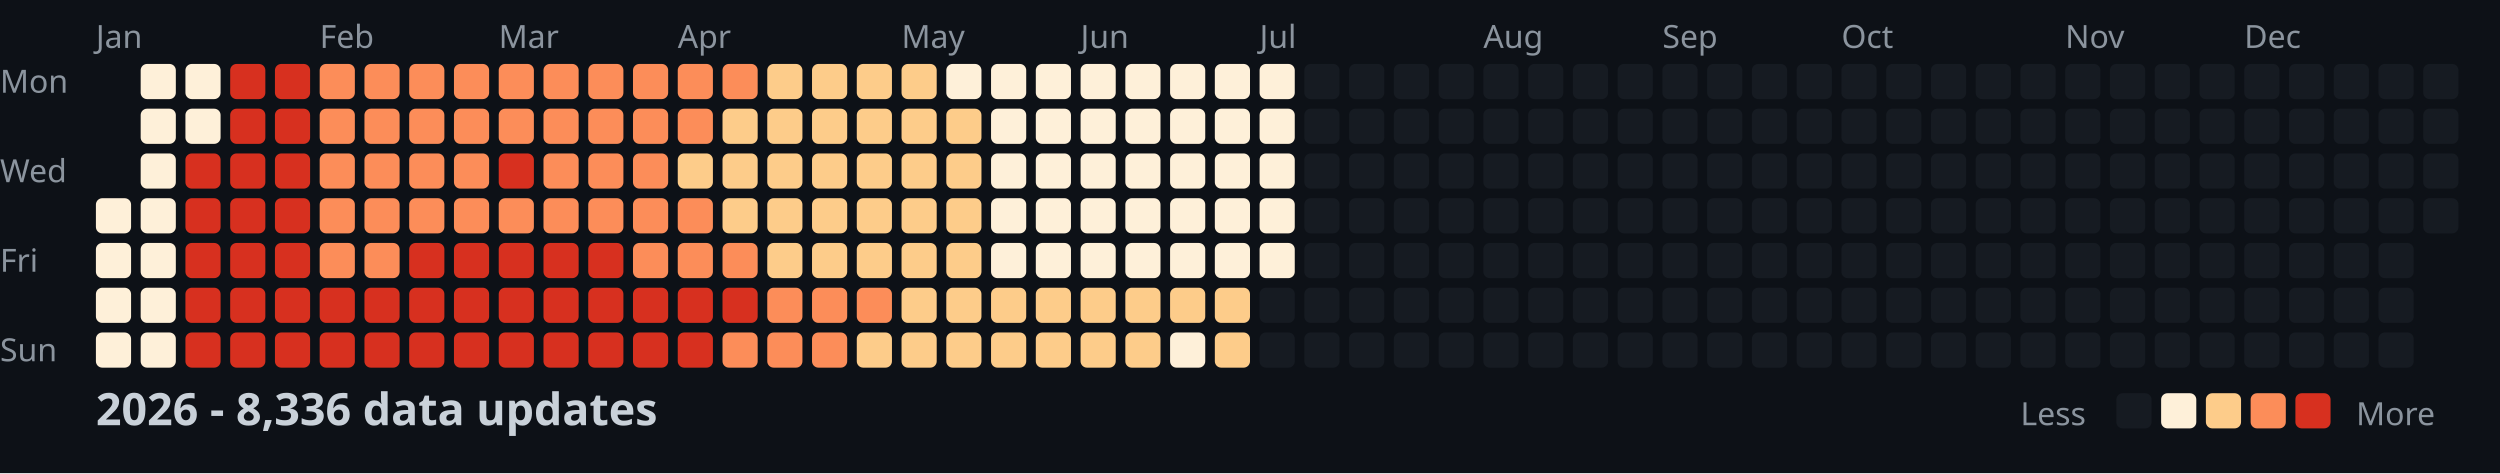
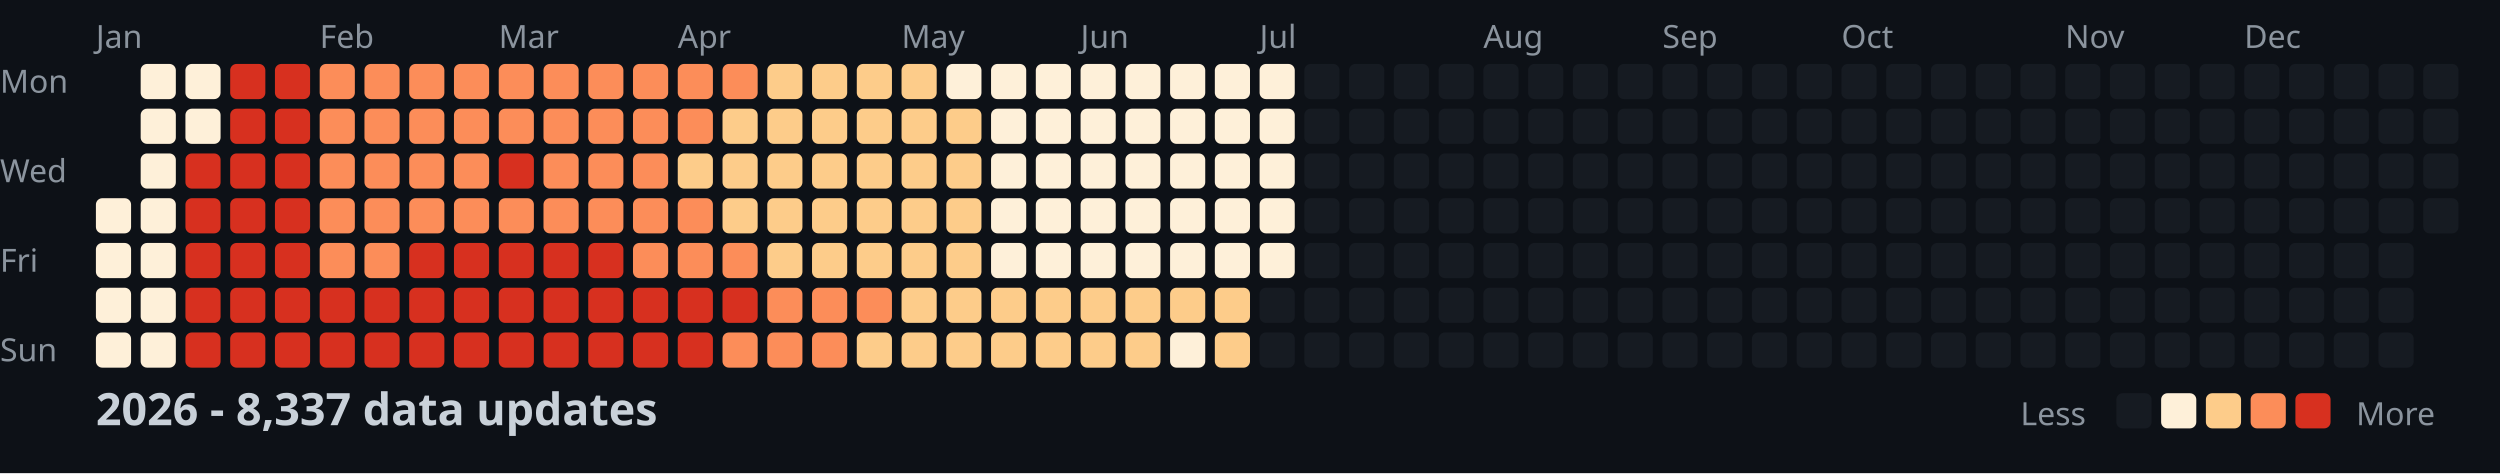
<svg xmlns="http://www.w3.org/2000/svg" width="782" height="148">
  <style>
    .month { font: 10px sans-serif; fill: #8b949e; }
    .day { font: 10px sans-serif; fill: #8b949e; }
    .title { font: bold 14px sans-serif; fill: #c9d1d9; }
    .legend { font: 10px sans-serif; fill: #8b949e; }
  </style>
  <rect width="100%" height="100%" fill="#0d1117" />
  <text x="0" y="29" class="day">Mon</text>
  <text x="0" y="57" class="day">Wed</text>
  <text x="0" y="85" class="day">Fri</text>
  <text x="0" y="113" class="day">Sun</text>
  <text x="30" y="15" class="month">Jan</text>
  <text x="100" y="15" class="month">Feb</text>
  <text x="156" y="15" class="month">Mar</text>
  <text x="212" y="15" class="month">Apr</text>
  <text x="282" y="15" class="month">May</text>
  <text x="338" y="15" class="month">Jun</text>
  <text x="394" y="15" class="month">Jul</text>
  <text x="464" y="15" class="month">Aug</text>
  <text x="520" y="15" class="month">Sep</text>
  <text x="576" y="15" class="month">Oct</text>
  <text x="646" y="15" class="month">Nov</text>
  <text x="702" y="15" class="month">Dec</text>
  <rect x="30" y="62" width="11" height="11" fill="#fef0d9" rx="2" />
  <rect x="30" y="76" width="11" height="11" fill="#fef0d9" rx="2" />
  <rect x="30" y="90" width="11" height="11" fill="#fef0d9" rx="2" />
  <rect x="30" y="104" width="11" height="11" fill="#fef0d9" rx="2" />
  <rect x="44" y="20" width="11" height="11" fill="#fef0d9" rx="2" />
  <rect x="44" y="34" width="11" height="11" fill="#fef0d9" rx="2" />
  <rect x="44" y="48" width="11" height="11" fill="#fef0d9" rx="2" />
  <rect x="44" y="62" width="11" height="11" fill="#fef0d9" rx="2" />
  <rect x="44" y="76" width="11" height="11" fill="#fef0d9" rx="2" />
  <rect x="44" y="90" width="11" height="11" fill="#fef0d9" rx="2" />
  <rect x="44" y="104" width="11" height="11" fill="#fef0d9" rx="2" />
  <rect x="58" y="20" width="11" height="11" fill="#fef0d9" rx="2" />
  <rect x="58" y="34" width="11" height="11" fill="#fef0d9" rx="2" />
  <rect x="58" y="48" width="11" height="11" fill="#d7301f" rx="2" />
  <rect x="58" y="62" width="11" height="11" fill="#d7301f" rx="2" />
  <rect x="58" y="76" width="11" height="11" fill="#d7301f" rx="2" />
  <rect x="58" y="90" width="11" height="11" fill="#d7301f" rx="2" />
  <rect x="58" y="104" width="11" height="11" fill="#d7301f" rx="2" />
  <rect x="72" y="20" width="11" height="11" fill="#d7301f" rx="2" />
  <rect x="72" y="34" width="11" height="11" fill="#d7301f" rx="2" />
  <rect x="72" y="48" width="11" height="11" fill="#d7301f" rx="2" />
  <rect x="72" y="62" width="11" height="11" fill="#d7301f" rx="2" />
  <rect x="72" y="76" width="11" height="11" fill="#d7301f" rx="2" />
  <rect x="72" y="90" width="11" height="11" fill="#d7301f" rx="2" />
  <rect x="72" y="104" width="11" height="11" fill="#d7301f" rx="2" />
  <rect x="86" y="20" width="11" height="11" fill="#d7301f" rx="2" />
  <rect x="86" y="34" width="11" height="11" fill="#d7301f" rx="2" />
  <rect x="86" y="48" width="11" height="11" fill="#d7301f" rx="2" />
  <rect x="86" y="62" width="11" height="11" fill="#d7301f" rx="2" />
  <rect x="86" y="76" width="11" height="11" fill="#d7301f" rx="2" />
  <rect x="86" y="90" width="11" height="11" fill="#d7301f" rx="2" />
  <rect x="86" y="104" width="11" height="11" fill="#d7301f" rx="2" />
  <rect x="100" y="20" width="11" height="11" fill="#fc8d59" rx="2" />
  <rect x="100" y="34" width="11" height="11" fill="#fc8d59" rx="2" />
  <rect x="100" y="48" width="11" height="11" fill="#fc8d59" rx="2" />
  <rect x="100" y="62" width="11" height="11" fill="#fc8d59" rx="2" />
  <rect x="100" y="76" width="11" height="11" fill="#fc8d59" rx="2" />
  <rect x="100" y="90" width="11" height="11" fill="#d7301f" rx="2" />
  <rect x="100" y="104" width="11" height="11" fill="#d7301f" rx="2" />
  <rect x="114" y="20" width="11" height="11" fill="#fc8d59" rx="2" />
  <rect x="114" y="34" width="11" height="11" fill="#fc8d59" rx="2" />
  <rect x="114" y="48" width="11" height="11" fill="#fc8d59" rx="2" />
  <rect x="114" y="62" width="11" height="11" fill="#fc8d59" rx="2" />
  <rect x="114" y="76" width="11" height="11" fill="#fc8d59" rx="2" />
  <rect x="114" y="90" width="11" height="11" fill="#d7301f" rx="2" />
  <rect x="114" y="104" width="11" height="11" fill="#d7301f" rx="2" />
  <rect x="128" y="20" width="11" height="11" fill="#fc8d59" rx="2" />
  <rect x="128" y="34" width="11" height="11" fill="#fc8d59" rx="2" />
  <rect x="128" y="48" width="11" height="11" fill="#fc8d59" rx="2" />
  <rect x="128" y="62" width="11" height="11" fill="#fc8d59" rx="2" />
  <rect x="128" y="76" width="11" height="11" fill="#d7301f" rx="2" />
  <rect x="128" y="90" width="11" height="11" fill="#d7301f" rx="2" />
  <rect x="128" y="104" width="11" height="11" fill="#d7301f" rx="2" />
  <rect x="142" y="20" width="11" height="11" fill="#fc8d59" rx="2" />
  <rect x="142" y="34" width="11" height="11" fill="#fc8d59" rx="2" />
  <rect x="142" y="48" width="11" height="11" fill="#fc8d59" rx="2" />
  <rect x="142" y="62" width="11" height="11" fill="#fc8d59" rx="2" />
  <rect x="142" y="76" width="11" height="11" fill="#d7301f" rx="2" />
  <rect x="142" y="90" width="11" height="11" fill="#d7301f" rx="2" />
  <rect x="142" y="104" width="11" height="11" fill="#d7301f" rx="2" />
  <rect x="156" y="20" width="11" height="11" fill="#fc8d59" rx="2" />
  <rect x="156" y="34" width="11" height="11" fill="#fc8d59" rx="2" />
  <rect x="156" y="48" width="11" height="11" fill="#d7301f" rx="2" />
  <rect x="156" y="62" width="11" height="11" fill="#fc8d59" rx="2" />
  <rect x="156" y="76" width="11" height="11" fill="#d7301f" rx="2" />
  <rect x="156" y="90" width="11" height="11" fill="#d7301f" rx="2" />
  <rect x="156" y="104" width="11" height="11" fill="#d7301f" rx="2" />
  <rect x="170" y="20" width="11" height="11" fill="#fc8d59" rx="2" />
  <rect x="170" y="34" width="11" height="11" fill="#fc8d59" rx="2" />
  <rect x="170" y="48" width="11" height="11" fill="#fc8d59" rx="2" />
  <rect x="170" y="62" width="11" height="11" fill="#fc8d59" rx="2" />
  <rect x="170" y="76" width="11" height="11" fill="#d7301f" rx="2" />
  <rect x="170" y="90" width="11" height="11" fill="#d7301f" rx="2" />
  <rect x="170" y="104" width="11" height="11" fill="#d7301f" rx="2" />
  <rect x="184" y="20" width="11" height="11" fill="#fc8d59" rx="2" />
  <rect x="184" y="34" width="11" height="11" fill="#fc8d59" rx="2" />
  <rect x="184" y="48" width="11" height="11" fill="#fc8d59" rx="2" />
  <rect x="184" y="62" width="11" height="11" fill="#fc8d59" rx="2" />
  <rect x="184" y="76" width="11" height="11" fill="#d7301f" rx="2" />
  <rect x="184" y="90" width="11" height="11" fill="#d7301f" rx="2" />
  <rect x="184" y="104" width="11" height="11" fill="#d7301f" rx="2" />
  <rect x="198" y="20" width="11" height="11" fill="#fc8d59" rx="2" />
  <rect x="198" y="34" width="11" height="11" fill="#fc8d59" rx="2" />
  <rect x="198" y="48" width="11" height="11" fill="#fc8d59" rx="2" />
  <rect x="198" y="62" width="11" height="11" fill="#fc8d59" rx="2" />
  <rect x="198" y="76" width="11" height="11" fill="#fc8d59" rx="2" />
  <rect x="198" y="90" width="11" height="11" fill="#d7301f" rx="2" />
  <rect x="198" y="104" width="11" height="11" fill="#d7301f" rx="2" />
  <rect x="212" y="20" width="11" height="11" fill="#fc8d59" rx="2" />
  <rect x="212" y="34" width="11" height="11" fill="#fc8d59" rx="2" />
  <rect x="212" y="48" width="11" height="11" fill="#fdcc8a" rx="2" />
  <rect x="212" y="62" width="11" height="11" fill="#fc8d59" rx="2" />
  <rect x="212" y="76" width="11" height="11" fill="#fc8d59" rx="2" />
  <rect x="212" y="90" width="11" height="11" fill="#d7301f" rx="2" />
  <rect x="212" y="104" width="11" height="11" fill="#d7301f" rx="2" />
  <rect x="226" y="20" width="11" height="11" fill="#fc8d59" rx="2" />
  <rect x="226" y="34" width="11" height="11" fill="#fdcc8a" rx="2" />
  <rect x="226" y="48" width="11" height="11" fill="#fdcc8a" rx="2" />
  <rect x="226" y="62" width="11" height="11" fill="#fdcc8a" rx="2" />
  <rect x="226" y="76" width="11" height="11" fill="#fc8d59" rx="2" />
  <rect x="226" y="90" width="11" height="11" fill="#d7301f" rx="2" />
  <rect x="226" y="104" width="11" height="11" fill="#fc8d59" rx="2" />
  <rect x="240" y="20" width="11" height="11" fill="#fdcc8a" rx="2" />
  <rect x="240" y="34" width="11" height="11" fill="#fdcc8a" rx="2" />
  <rect x="240" y="48" width="11" height="11" fill="#fdcc8a" rx="2" />
  <rect x="240" y="62" width="11" height="11" fill="#fdcc8a" rx="2" />
  <rect x="240" y="76" width="11" height="11" fill="#fdcc8a" rx="2" />
  <rect x="240" y="90" width="11" height="11" fill="#fc8d59" rx="2" />
  <rect x="240" y="104" width="11" height="11" fill="#fc8d59" rx="2" />
  <rect x="254" y="20" width="11" height="11" fill="#fdcc8a" rx="2" />
  <rect x="254" y="34" width="11" height="11" fill="#fdcc8a" rx="2" />
  <rect x="254" y="48" width="11" height="11" fill="#fdcc8a" rx="2" />
  <rect x="254" y="62" width="11" height="11" fill="#fdcc8a" rx="2" />
  <rect x="254" y="76" width="11" height="11" fill="#fdcc8a" rx="2" />
  <rect x="254" y="90" width="11" height="11" fill="#fc8d59" rx="2" />
  <rect x="254" y="104" width="11" height="11" fill="#fc8d59" rx="2" />
  <rect x="268" y="20" width="11" height="11" fill="#fdcc8a" rx="2" />
  <rect x="268" y="34" width="11" height="11" fill="#fdcc8a" rx="2" />
  <rect x="268" y="48" width="11" height="11" fill="#fdcc8a" rx="2" />
  <rect x="268" y="62" width="11" height="11" fill="#fdcc8a" rx="2" />
  <rect x="268" y="76" width="11" height="11" fill="#fdcc8a" rx="2" />
  <rect x="268" y="90" width="11" height="11" fill="#fc8d59" rx="2" />
  <rect x="268" y="104" width="11" height="11" fill="#fdcc8a" rx="2" />
  <rect x="282" y="20" width="11" height="11" fill="#fdcc8a" rx="2" />
  <rect x="282" y="34" width="11" height="11" fill="#fdcc8a" rx="2" />
  <rect x="282" y="48" width="11" height="11" fill="#fdcc8a" rx="2" />
  <rect x="282" y="62" width="11" height="11" fill="#fdcc8a" rx="2" />
  <rect x="282" y="76" width="11" height="11" fill="#fdcc8a" rx="2" />
  <rect x="282" y="90" width="11" height="11" fill="#fdcc8a" rx="2" />
  <rect x="282" y="104" width="11" height="11" fill="#fdcc8a" rx="2" />
  <rect x="296" y="20" width="11" height="11" fill="#fef0d9" rx="2" />
  <rect x="296" y="34" width="11" height="11" fill="#fdcc8a" rx="2" />
  <rect x="296" y="48" width="11" height="11" fill="#fdcc8a" rx="2" />
  <rect x="296" y="62" width="11" height="11" fill="#fdcc8a" rx="2" />
  <rect x="296" y="76" width="11" height="11" fill="#fdcc8a" rx="2" />
  <rect x="296" y="90" width="11" height="11" fill="#fdcc8a" rx="2" />
  <rect x="296" y="104" width="11" height="11" fill="#fdcc8a" rx="2" />
  <rect x="310" y="20" width="11" height="11" fill="#fef0d9" rx="2" />
  <rect x="310" y="34" width="11" height="11" fill="#fef0d9" rx="2" />
  <rect x="310" y="48" width="11" height="11" fill="#fef0d9" rx="2" />
  <rect x="310" y="62" width="11" height="11" fill="#fef0d9" rx="2" />
  <rect x="310" y="76" width="11" height="11" fill="#fef0d9" rx="2" />
  <rect x="310" y="90" width="11" height="11" fill="#fdcc8a" rx="2" />
  <rect x="310" y="104" width="11" height="11" fill="#fdcc8a" rx="2" />
  <rect x="324" y="20" width="11" height="11" fill="#fef0d9" rx="2" />
  <rect x="324" y="34" width="11" height="11" fill="#fef0d9" rx="2" />
  <rect x="324" y="48" width="11" height="11" fill="#fef0d9" rx="2" />
  <rect x="324" y="62" width="11" height="11" fill="#fef0d9" rx="2" />
  <rect x="324" y="76" width="11" height="11" fill="#fef0d9" rx="2" />
  <rect x="324" y="90" width="11" height="11" fill="#fdcc8a" rx="2" />
  <rect x="324" y="104" width="11" height="11" fill="#fdcc8a" rx="2" />
  <rect x="338" y="20" width="11" height="11" fill="#fef0d9" rx="2" />
  <rect x="338" y="34" width="11" height="11" fill="#fef0d9" rx="2" />
  <rect x="338" y="48" width="11" height="11" fill="#fef0d9" rx="2" />
  <rect x="338" y="62" width="11" height="11" fill="#fef0d9" rx="2" />
  <rect x="338" y="76" width="11" height="11" fill="#fef0d9" rx="2" />
  <rect x="338" y="90" width="11" height="11" fill="#fdcc8a" rx="2" />
  <rect x="338" y="104" width="11" height="11" fill="#fdcc8a" rx="2" />
  <rect x="352" y="20" width="11" height="11" fill="#fef0d9" rx="2" />
  <rect x="352" y="34" width="11" height="11" fill="#fef0d9" rx="2" />
  <rect x="352" y="48" width="11" height="11" fill="#fef0d9" rx="2" />
  <rect x="352" y="62" width="11" height="11" fill="#fef0d9" rx="2" />
  <rect x="352" y="76" width="11" height="11" fill="#fef0d9" rx="2" />
  <rect x="352" y="90" width="11" height="11" fill="#fdcc8a" rx="2" />
  <rect x="352" y="104" width="11" height="11" fill="#fdcc8a" rx="2" />
  <rect x="366" y="20" width="11" height="11" fill="#fef0d9" rx="2" />
  <rect x="366" y="34" width="11" height="11" fill="#fef0d9" rx="2" />
  <rect x="366" y="48" width="11" height="11" fill="#fef0d9" rx="2" />
  <rect x="366" y="62" width="11" height="11" fill="#fef0d9" rx="2" />
  <rect x="366" y="76" width="11" height="11" fill="#fef0d9" rx="2" />
  <rect x="366" y="90" width="11" height="11" fill="#fdcc8a" rx="2" />
  <rect x="366" y="104" width="11" height="11" fill="#fef0d9" rx="2" />
  <rect x="380" y="20" width="11" height="11" fill="#fef0d9" rx="2" />
  <rect x="380" y="34" width="11" height="11" fill="#fef0d9" rx="2" />
  <rect x="380" y="48" width="11" height="11" fill="#fef0d9" rx="2" />
  <rect x="380" y="62" width="11" height="11" fill="#fef0d9" rx="2" />
  <rect x="380" y="76" width="11" height="11" fill="#fef0d9" rx="2" />
  <rect x="380" y="90" width="11" height="11" fill="#fdcc8a" rx="2" />
  <rect x="380" y="104" width="11" height="11" fill="#fdcc8a" rx="2" />
  <rect x="394" y="20" width="11" height="11" fill="#fef0d9" rx="2" />
  <rect x="394" y="34" width="11" height="11" fill="#fef0d9" rx="2" />
  <rect x="394" y="48" width="11" height="11" fill="#fef0d9" rx="2" />
  <rect x="394" y="62" width="11" height="11" fill="#fef0d9" rx="2" />
  <rect x="394" y="76" width="11" height="11" fill="#fef0d9" rx="2" />
  <rect x="394" y="90" width="11" height="11" fill="#161b22" rx="2" />
  <rect x="394" y="104" width="11" height="11" fill="#161b22" rx="2" />
  <rect x="408" y="20" width="11" height="11" fill="#161b22" rx="2" />
  <rect x="408" y="34" width="11" height="11" fill="#161b22" rx="2" />
  <rect x="408" y="48" width="11" height="11" fill="#161b22" rx="2" />
  <rect x="408" y="62" width="11" height="11" fill="#161b22" rx="2" />
  <rect x="408" y="76" width="11" height="11" fill="#161b22" rx="2" />
  <rect x="408" y="90" width="11" height="11" fill="#161b22" rx="2" />
  <rect x="408" y="104" width="11" height="11" fill="#161b22" rx="2" />
  <rect x="422" y="20" width="11" height="11" fill="#161b22" rx="2" />
  <rect x="422" y="34" width="11" height="11" fill="#161b22" rx="2" />
  <rect x="422" y="48" width="11" height="11" fill="#161b22" rx="2" />
  <rect x="422" y="62" width="11" height="11" fill="#161b22" rx="2" />
  <rect x="422" y="76" width="11" height="11" fill="#161b22" rx="2" />
  <rect x="422" y="90" width="11" height="11" fill="#161b22" rx="2" />
  <rect x="422" y="104" width="11" height="11" fill="#161b22" rx="2" />
  <rect x="436" y="20" width="11" height="11" fill="#161b22" rx="2" />
  <rect x="436" y="34" width="11" height="11" fill="#161b22" rx="2" />
  <rect x="436" y="48" width="11" height="11" fill="#161b22" rx="2" />
  <rect x="436" y="62" width="11" height="11" fill="#161b22" rx="2" />
  <rect x="436" y="76" width="11" height="11" fill="#161b22" rx="2" />
  <rect x="436" y="90" width="11" height="11" fill="#161b22" rx="2" />
  <rect x="436" y="104" width="11" height="11" fill="#161b22" rx="2" />
  <rect x="450" y="20" width="11" height="11" fill="#161b22" rx="2" />
  <rect x="450" y="34" width="11" height="11" fill="#161b22" rx="2" />
  <rect x="450" y="48" width="11" height="11" fill="#161b22" rx="2" />
  <rect x="450" y="62" width="11" height="11" fill="#161b22" rx="2" />
  <rect x="450" y="76" width="11" height="11" fill="#161b22" rx="2" />
  <rect x="450" y="90" width="11" height="11" fill="#161b22" rx="2" />
  <rect x="450" y="104" width="11" height="11" fill="#161b22" rx="2" />
  <rect x="464" y="20" width="11" height="11" fill="#161b22" rx="2" />
  <rect x="464" y="34" width="11" height="11" fill="#161b22" rx="2" />
  <rect x="464" y="48" width="11" height="11" fill="#161b22" rx="2" />
  <rect x="464" y="62" width="11" height="11" fill="#161b22" rx="2" />
  <rect x="464" y="76" width="11" height="11" fill="#161b22" rx="2" />
  <rect x="464" y="90" width="11" height="11" fill="#161b22" rx="2" />
  <rect x="464" y="104" width="11" height="11" fill="#161b22" rx="2" />
  <rect x="478" y="20" width="11" height="11" fill="#161b22" rx="2" />
  <rect x="478" y="34" width="11" height="11" fill="#161b22" rx="2" />
  <rect x="478" y="48" width="11" height="11" fill="#161b22" rx="2" />
  <rect x="478" y="62" width="11" height="11" fill="#161b22" rx="2" />
  <rect x="478" y="76" width="11" height="11" fill="#161b22" rx="2" />
  <rect x="478" y="90" width="11" height="11" fill="#161b22" rx="2" />
  <rect x="478" y="104" width="11" height="11" fill="#161b22" rx="2" />
  <rect x="492" y="20" width="11" height="11" fill="#161b22" rx="2" />
  <rect x="492" y="34" width="11" height="11" fill="#161b22" rx="2" />
  <rect x="492" y="48" width="11" height="11" fill="#161b22" rx="2" />
  <rect x="492" y="62" width="11" height="11" fill="#161b22" rx="2" />
  <rect x="492" y="76" width="11" height="11" fill="#161b22" rx="2" />
  <rect x="492" y="90" width="11" height="11" fill="#161b22" rx="2" />
  <rect x="492" y="104" width="11" height="11" fill="#161b22" rx="2" />
  <rect x="506" y="20" width="11" height="11" fill="#161b22" rx="2" />
  <rect x="506" y="34" width="11" height="11" fill="#161b22" rx="2" />
  <rect x="506" y="48" width="11" height="11" fill="#161b22" rx="2" />
  <rect x="506" y="62" width="11" height="11" fill="#161b22" rx="2" />
  <rect x="506" y="76" width="11" height="11" fill="#161b22" rx="2" />
  <rect x="506" y="90" width="11" height="11" fill="#161b22" rx="2" />
  <rect x="506" y="104" width="11" height="11" fill="#161b22" rx="2" />
  <rect x="520" y="20" width="11" height="11" fill="#161b22" rx="2" />
  <rect x="520" y="34" width="11" height="11" fill="#161b22" rx="2" />
  <rect x="520" y="48" width="11" height="11" fill="#161b22" rx="2" />
  <rect x="520" y="62" width="11" height="11" fill="#161b22" rx="2" />
  <rect x="520" y="76" width="11" height="11" fill="#161b22" rx="2" />
  <rect x="520" y="90" width="11" height="11" fill="#161b22" rx="2" />
  <rect x="520" y="104" width="11" height="11" fill="#161b22" rx="2" />
  <rect x="534" y="20" width="11" height="11" fill="#161b22" rx="2" />
  <rect x="534" y="34" width="11" height="11" fill="#161b22" rx="2" />
  <rect x="534" y="48" width="11" height="11" fill="#161b22" rx="2" />
  <rect x="534" y="62" width="11" height="11" fill="#161b22" rx="2" />
  <rect x="534" y="76" width="11" height="11" fill="#161b22" rx="2" />
  <rect x="534" y="90" width="11" height="11" fill="#161b22" rx="2" />
  <rect x="534" y="104" width="11" height="11" fill="#161b22" rx="2" />
  <rect x="548" y="20" width="11" height="11" fill="#161b22" rx="2" />
  <rect x="548" y="34" width="11" height="11" fill="#161b22" rx="2" />
  <rect x="548" y="48" width="11" height="11" fill="#161b22" rx="2" />
  <rect x="548" y="62" width="11" height="11" fill="#161b22" rx="2" />
  <rect x="548" y="76" width="11" height="11" fill="#161b22" rx="2" />
  <rect x="548" y="90" width="11" height="11" fill="#161b22" rx="2" />
  <rect x="548" y="104" width="11" height="11" fill="#161b22" rx="2" />
  <rect x="562" y="20" width="11" height="11" fill="#161b22" rx="2" />
  <rect x="562" y="34" width="11" height="11" fill="#161b22" rx="2" />
  <rect x="562" y="48" width="11" height="11" fill="#161b22" rx="2" />
  <rect x="562" y="62" width="11" height="11" fill="#161b22" rx="2" />
  <rect x="562" y="76" width="11" height="11" fill="#161b22" rx="2" />
  <rect x="562" y="90" width="11" height="11" fill="#161b22" rx="2" />
  <rect x="562" y="104" width="11" height="11" fill="#161b22" rx="2" />
  <rect x="576" y="20" width="11" height="11" fill="#161b22" rx="2" />
  <rect x="576" y="34" width="11" height="11" fill="#161b22" rx="2" />
  <rect x="576" y="48" width="11" height="11" fill="#161b22" rx="2" />
  <rect x="576" y="62" width="11" height="11" fill="#161b22" rx="2" />
  <rect x="576" y="76" width="11" height="11" fill="#161b22" rx="2" />
  <rect x="576" y="90" width="11" height="11" fill="#161b22" rx="2" />
  <rect x="576" y="104" width="11" height="11" fill="#161b22" rx="2" />
  <rect x="590" y="20" width="11" height="11" fill="#161b22" rx="2" />
  <rect x="590" y="34" width="11" height="11" fill="#161b22" rx="2" />
  <rect x="590" y="48" width="11" height="11" fill="#161b22" rx="2" />
  <rect x="590" y="62" width="11" height="11" fill="#161b22" rx="2" />
  <rect x="590" y="76" width="11" height="11" fill="#161b22" rx="2" />
  <rect x="590" y="90" width="11" height="11" fill="#161b22" rx="2" />
  <rect x="590" y="104" width="11" height="11" fill="#161b22" rx="2" />
  <rect x="604" y="20" width="11" height="11" fill="#161b22" rx="2" />
  <rect x="604" y="34" width="11" height="11" fill="#161b22" rx="2" />
  <rect x="604" y="48" width="11" height="11" fill="#161b22" rx="2" />
  <rect x="604" y="62" width="11" height="11" fill="#161b22" rx="2" />
  <rect x="604" y="76" width="11" height="11" fill="#161b22" rx="2" />
  <rect x="604" y="90" width="11" height="11" fill="#161b22" rx="2" />
  <rect x="604" y="104" width="11" height="11" fill="#161b22" rx="2" />
  <rect x="618" y="20" width="11" height="11" fill="#161b22" rx="2" />
  <rect x="618" y="34" width="11" height="11" fill="#161b22" rx="2" />
  <rect x="618" y="48" width="11" height="11" fill="#161b22" rx="2" />
  <rect x="618" y="62" width="11" height="11" fill="#161b22" rx="2" />
  <rect x="618" y="76" width="11" height="11" fill="#161b22" rx="2" />
  <rect x="618" y="90" width="11" height="11" fill="#161b22" rx="2" />
  <rect x="618" y="104" width="11" height="11" fill="#161b22" rx="2" />
  <rect x="632" y="20" width="11" height="11" fill="#161b22" rx="2" />
  <rect x="632" y="34" width="11" height="11" fill="#161b22" rx="2" />
  <rect x="632" y="48" width="11" height="11" fill="#161b22" rx="2" />
  <rect x="632" y="62" width="11" height="11" fill="#161b22" rx="2" />
  <rect x="632" y="76" width="11" height="11" fill="#161b22" rx="2" />
  <rect x="632" y="90" width="11" height="11" fill="#161b22" rx="2" />
  <rect x="632" y="104" width="11" height="11" fill="#161b22" rx="2" />
  <rect x="646" y="20" width="11" height="11" fill="#161b22" rx="2" />
  <rect x="646" y="34" width="11" height="11" fill="#161b22" rx="2" />
  <rect x="646" y="48" width="11" height="11" fill="#161b22" rx="2" />
  <rect x="646" y="62" width="11" height="11" fill="#161b22" rx="2" />
  <rect x="646" y="76" width="11" height="11" fill="#161b22" rx="2" />
  <rect x="646" y="90" width="11" height="11" fill="#161b22" rx="2" />
  <rect x="646" y="104" width="11" height="11" fill="#161b22" rx="2" />
  <rect x="660" y="20" width="11" height="11" fill="#161b22" rx="2" />
  <rect x="660" y="34" width="11" height="11" fill="#161b22" rx="2" />
  <rect x="660" y="48" width="11" height="11" fill="#161b22" rx="2" />
  <rect x="660" y="62" width="11" height="11" fill="#161b22" rx="2" />
  <rect x="660" y="76" width="11" height="11" fill="#161b22" rx="2" />
  <rect x="660" y="90" width="11" height="11" fill="#161b22" rx="2" />
  <rect x="660" y="104" width="11" height="11" fill="#161b22" rx="2" />
  <rect x="674" y="20" width="11" height="11" fill="#161b22" rx="2" />
  <rect x="674" y="34" width="11" height="11" fill="#161b22" rx="2" />
  <rect x="674" y="48" width="11" height="11" fill="#161b22" rx="2" />
  <rect x="674" y="62" width="11" height="11" fill="#161b22" rx="2" />
  <rect x="674" y="76" width="11" height="11" fill="#161b22" rx="2" />
  <rect x="674" y="90" width="11" height="11" fill="#161b22" rx="2" />
  <rect x="674" y="104" width="11" height="11" fill="#161b22" rx="2" />
  <rect x="688" y="20" width="11" height="11" fill="#161b22" rx="2" />
  <rect x="688" y="34" width="11" height="11" fill="#161b22" rx="2" />
  <rect x="688" y="48" width="11" height="11" fill="#161b22" rx="2" />
  <rect x="688" y="62" width="11" height="11" fill="#161b22" rx="2" />
  <rect x="688" y="76" width="11" height="11" fill="#161b22" rx="2" />
  <rect x="688" y="90" width="11" height="11" fill="#161b22" rx="2" />
  <rect x="688" y="104" width="11" height="11" fill="#161b22" rx="2" />
  <rect x="702" y="20" width="11" height="11" fill="#161b22" rx="2" />
  <rect x="702" y="34" width="11" height="11" fill="#161b22" rx="2" />
  <rect x="702" y="48" width="11" height="11" fill="#161b22" rx="2" />
  <rect x="702" y="62" width="11" height="11" fill="#161b22" rx="2" />
  <rect x="702" y="76" width="11" height="11" fill="#161b22" rx="2" />
  <rect x="702" y="90" width="11" height="11" fill="#161b22" rx="2" />
  <rect x="702" y="104" width="11" height="11" fill="#161b22" rx="2" />
  <rect x="716" y="20" width="11" height="11" fill="#161b22" rx="2" />
  <rect x="716" y="34" width="11" height="11" fill="#161b22" rx="2" />
  <rect x="716" y="48" width="11" height="11" fill="#161b22" rx="2" />
  <rect x="716" y="62" width="11" height="11" fill="#161b22" rx="2" />
  <rect x="716" y="76" width="11" height="11" fill="#161b22" rx="2" />
  <rect x="716" y="90" width="11" height="11" fill="#161b22" rx="2" />
  <rect x="716" y="104" width="11" height="11" fill="#161b22" rx="2" />
  <rect x="730" y="20" width="11" height="11" fill="#161b22" rx="2" />
  <rect x="730" y="34" width="11" height="11" fill="#161b22" rx="2" />
  <rect x="730" y="48" width="11" height="11" fill="#161b22" rx="2" />
  <rect x="730" y="62" width="11" height="11" fill="#161b22" rx="2" />
  <rect x="730" y="76" width="11" height="11" fill="#161b22" rx="2" />
  <rect x="730" y="90" width="11" height="11" fill="#161b22" rx="2" />
  <rect x="730" y="104" width="11" height="11" fill="#161b22" rx="2" />
  <rect x="744" y="20" width="11" height="11" fill="#161b22" rx="2" />
  <rect x="744" y="34" width="11" height="11" fill="#161b22" rx="2" />
  <rect x="744" y="48" width="11" height="11" fill="#161b22" rx="2" />
  <rect x="744" y="62" width="11" height="11" fill="#161b22" rx="2" />
  <rect x="744" y="76" width="11" height="11" fill="#161b22" rx="2" />
  <rect x="744" y="90" width="11" height="11" fill="#161b22" rx="2" />
  <rect x="744" y="104" width="11" height="11" fill="#161b22" rx="2" />
  <rect x="758" y="20" width="11" height="11" fill="#161b22" rx="2" />
  <rect x="758" y="34" width="11" height="11" fill="#161b22" rx="2" />
  <rect x="758" y="48" width="11" height="11" fill="#161b22" rx="2" />
  <rect x="758" y="62" width="11" height="11" fill="#161b22" rx="2" />
-   <text x="30" y="133" class="title">2026 - 8,336 data updates</text>
+   <text x="30" y="133" class="title">2026 - 8,337 data updates</text>
  <text x="632" y="133" class="legend">Less</text>
  <rect x="662" y="123" width="11" height="11" fill="#161b22" rx="2" />
  <rect x="676" y="123" width="11" height="11" fill="#fef0d9" rx="2" />
  <rect x="690" y="123" width="11" height="11" fill="#fdcc8a" rx="2" />
  <rect x="704" y="123" width="11" height="11" fill="#fc8d59" rx="2" />
  <rect x="718" y="123" width="11" height="11" fill="#d7301f" rx="2" />
  <text x="737" y="133" class="legend">More</text>
</svg>
